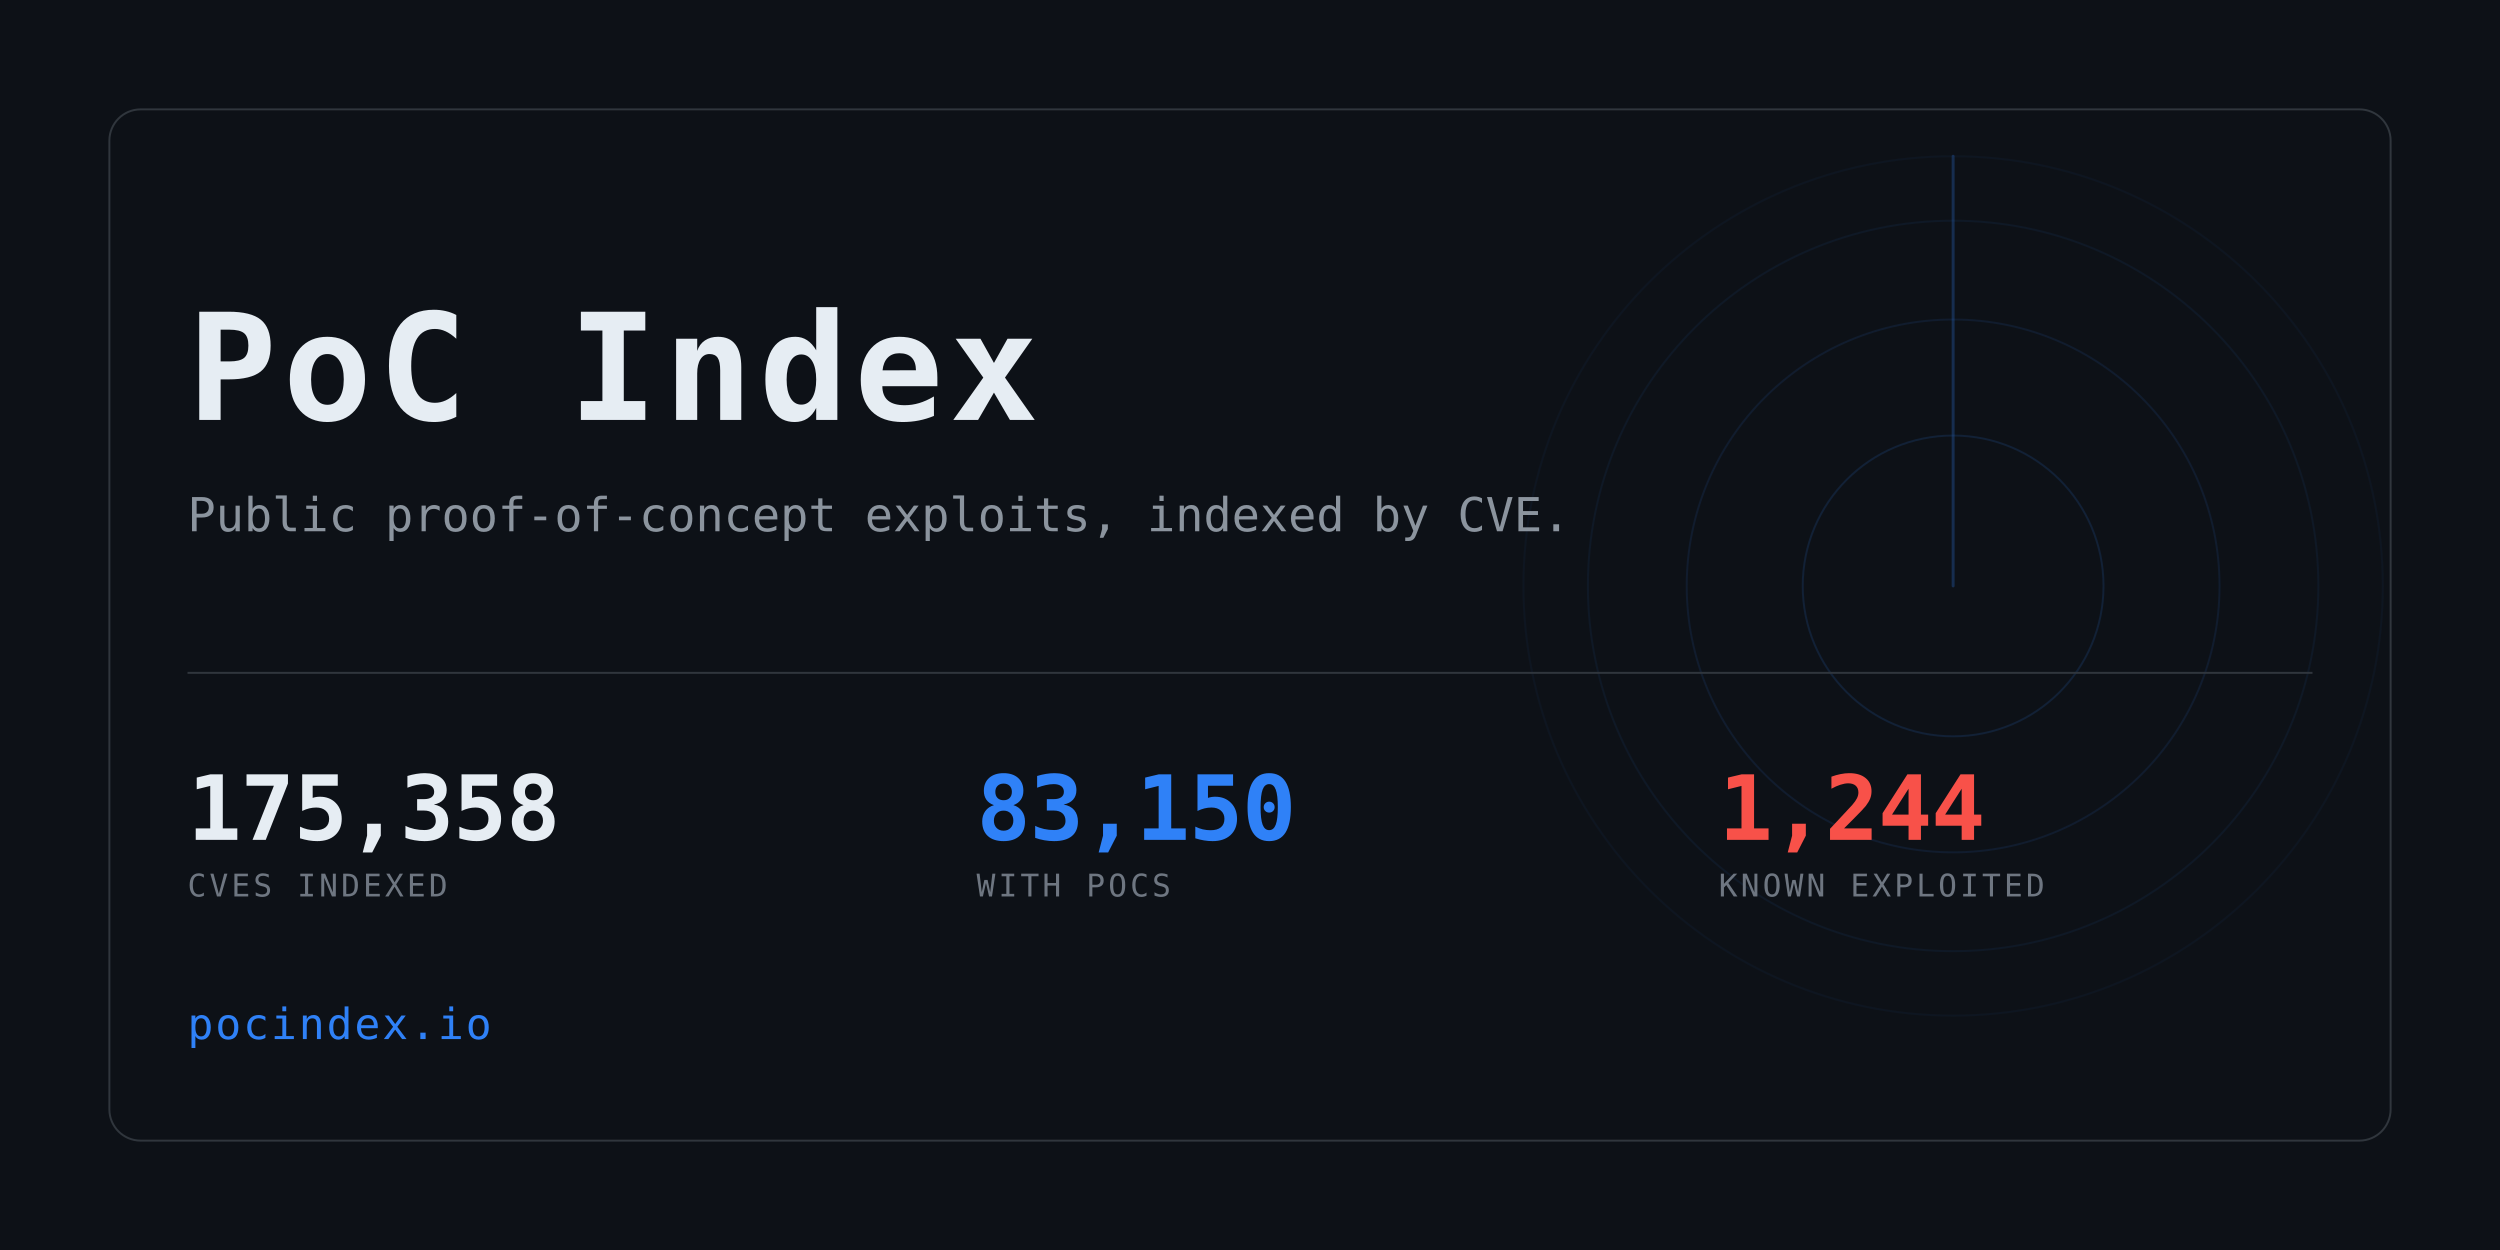
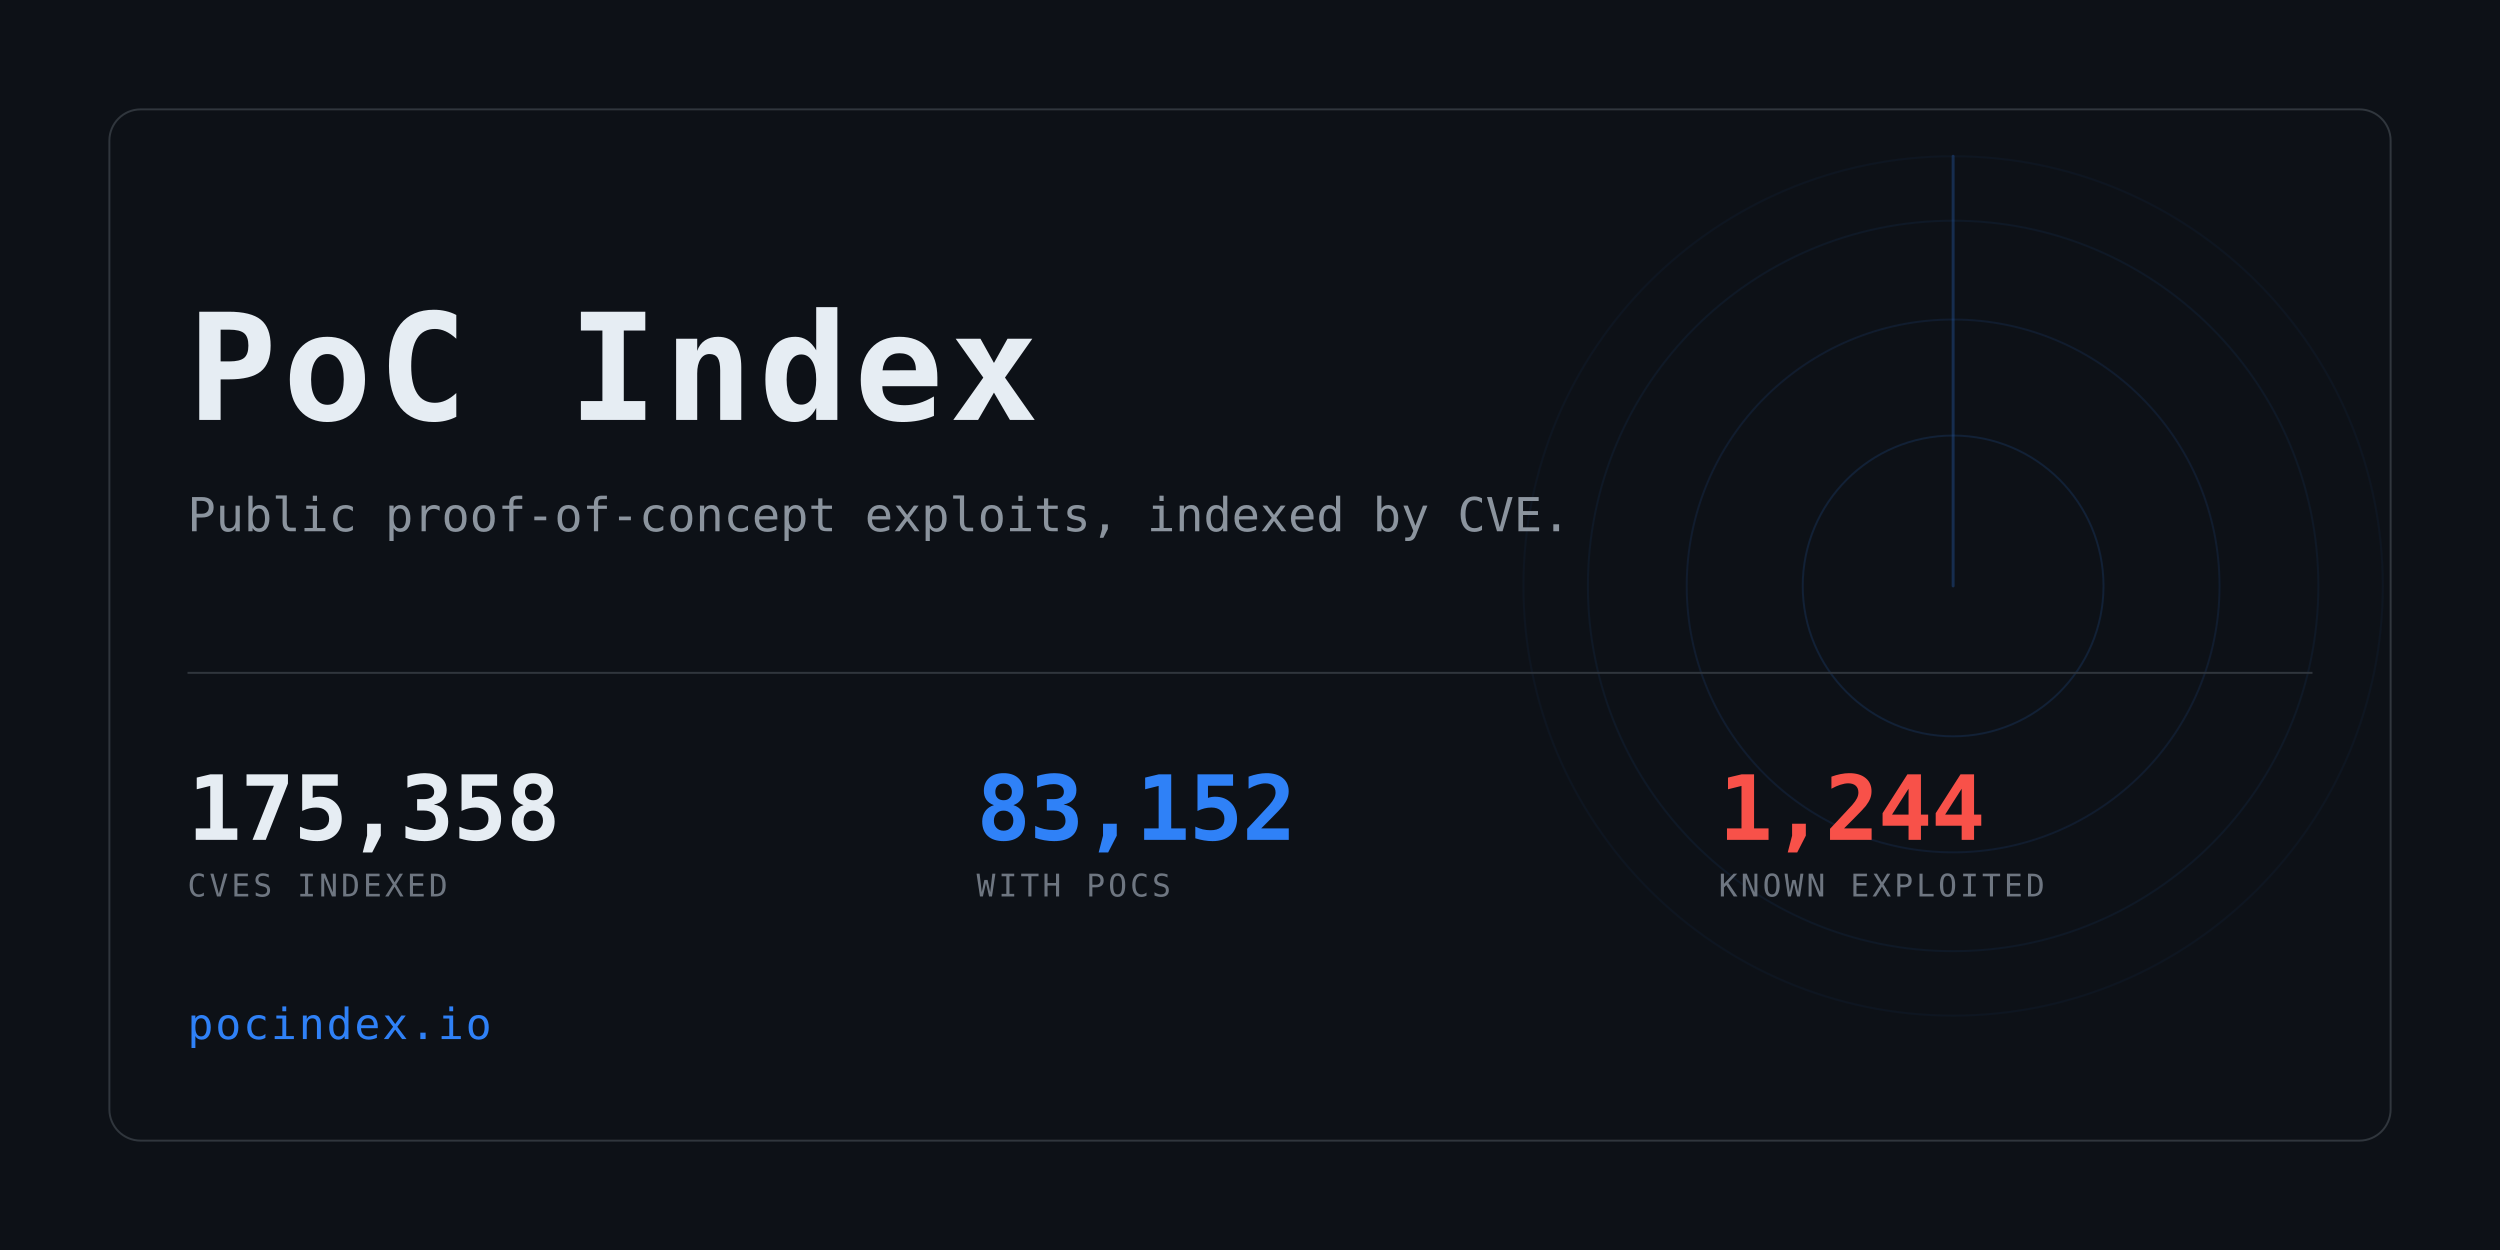
<svg xmlns="http://www.w3.org/2000/svg" width="1280" height="640" viewBox="0 0 1280 640" role="img" aria-label="PoC Index">
  <clipPath id="card">
    <rect x="56" y="56" width="1168" height="528" rx="16" />
  </clipPath>
  <rect width="1280" height="640" fill="#0d1117" />
  <g clip-path="url(#card)" opacity="0.6">
    <g>
      <circle cx="1000" cy="300" r="77.0" fill="none" stroke="#2f81f7" stroke-width="1" opacity="0.234" />
      <circle cx="1000" cy="300" r="136.4" fill="none" stroke="#2f81f7" stroke-width="1" opacity="0.169" />
      <circle cx="1000" cy="300" r="187.0" fill="none" stroke="#2f81f7" stroke-width="1" opacity="0.117" />
      <circle cx="1000" cy="300" r="220.0" fill="none" stroke="#2f81f7" stroke-width="1" opacity="0.078" />
      <line x1="1000" y1="300" x2="1000" y2="80.0" stroke="#2f81f7" stroke-width="1.5" stroke-linecap="round" opacity="0.416">
        <animateTransform attributeName="transform" type="rotate" from="0 1000 300" to="360 1000 300" dur="8s" repeatCount="indefinite" />
      </line>
    </g>
  </g>
  <rect x="56" y="56" width="1168" height="528" rx="16" fill="none" stroke="#30363d" />
  <text x="96" y="215" font-family="ui-monospace,SFMono-Regular,Menlo,Consolas,monospace" font-size="76" font-weight="700" fill="#e6edf3" letter-spacing="3">PoC Index</text>
  <text x="96" y="272" font-family="ui-monospace,SFMono-Regular,Menlo,Consolas,monospace" font-size="24" fill="#8b949e">
    Public proof-of-concept exploits, indexed by CVE.</text>
  <rect x="96" y="344" width="1088" height="1" fill="#30363d" />
  <text x="96" y="430" font-family="ui-monospace,SFMono-Regular,Menlo,Consolas,monospace" font-size="46" font-weight="700" fill="#e6edf3" letter-spacing="-0.5">175,358</text>
  <text x="96" y="459" font-family="ui-monospace,SFMono-Regular,Menlo,Consolas,monospace" font-size="16" fill="#6e7681" letter-spacing="1.6">CVES INDEXED</text>
-   <text x="500" y="430" font-family="ui-monospace,SFMono-Regular,Menlo,Consolas,monospace" font-size="46" font-weight="700" fill="#2f81f7" letter-spacing="-0.5">83,150</text>
+   <text x="500" y="430" font-family="ui-monospace,SFMono-Regular,Menlo,Consolas,monospace" font-size="46" font-weight="700" fill="#2f81f7" letter-spacing="-0.5">83,152</text>
  <text x="500" y="459" font-family="ui-monospace,SFMono-Regular,Menlo,Consolas,monospace" font-size="16" fill="#6e7681" letter-spacing="1.6">WITH POCS</text>
  <text x="880" y="430" font-family="ui-monospace,SFMono-Regular,Menlo,Consolas,monospace" font-size="46" font-weight="700" fill="#f85149" letter-spacing="-0.5">1,244</text>
  <text x="880" y="459" font-family="ui-monospace,SFMono-Regular,Menlo,Consolas,monospace" font-size="16" fill="#6e7681" letter-spacing="1.6">KNOWN EXPLOITED</text>
  <text x="96" y="532" font-family="ui-monospace,SFMono-Regular,Menlo,Consolas,monospace" font-size="22" fill="#2f81f7" letter-spacing="1">pocindex.io</text>
</svg>
